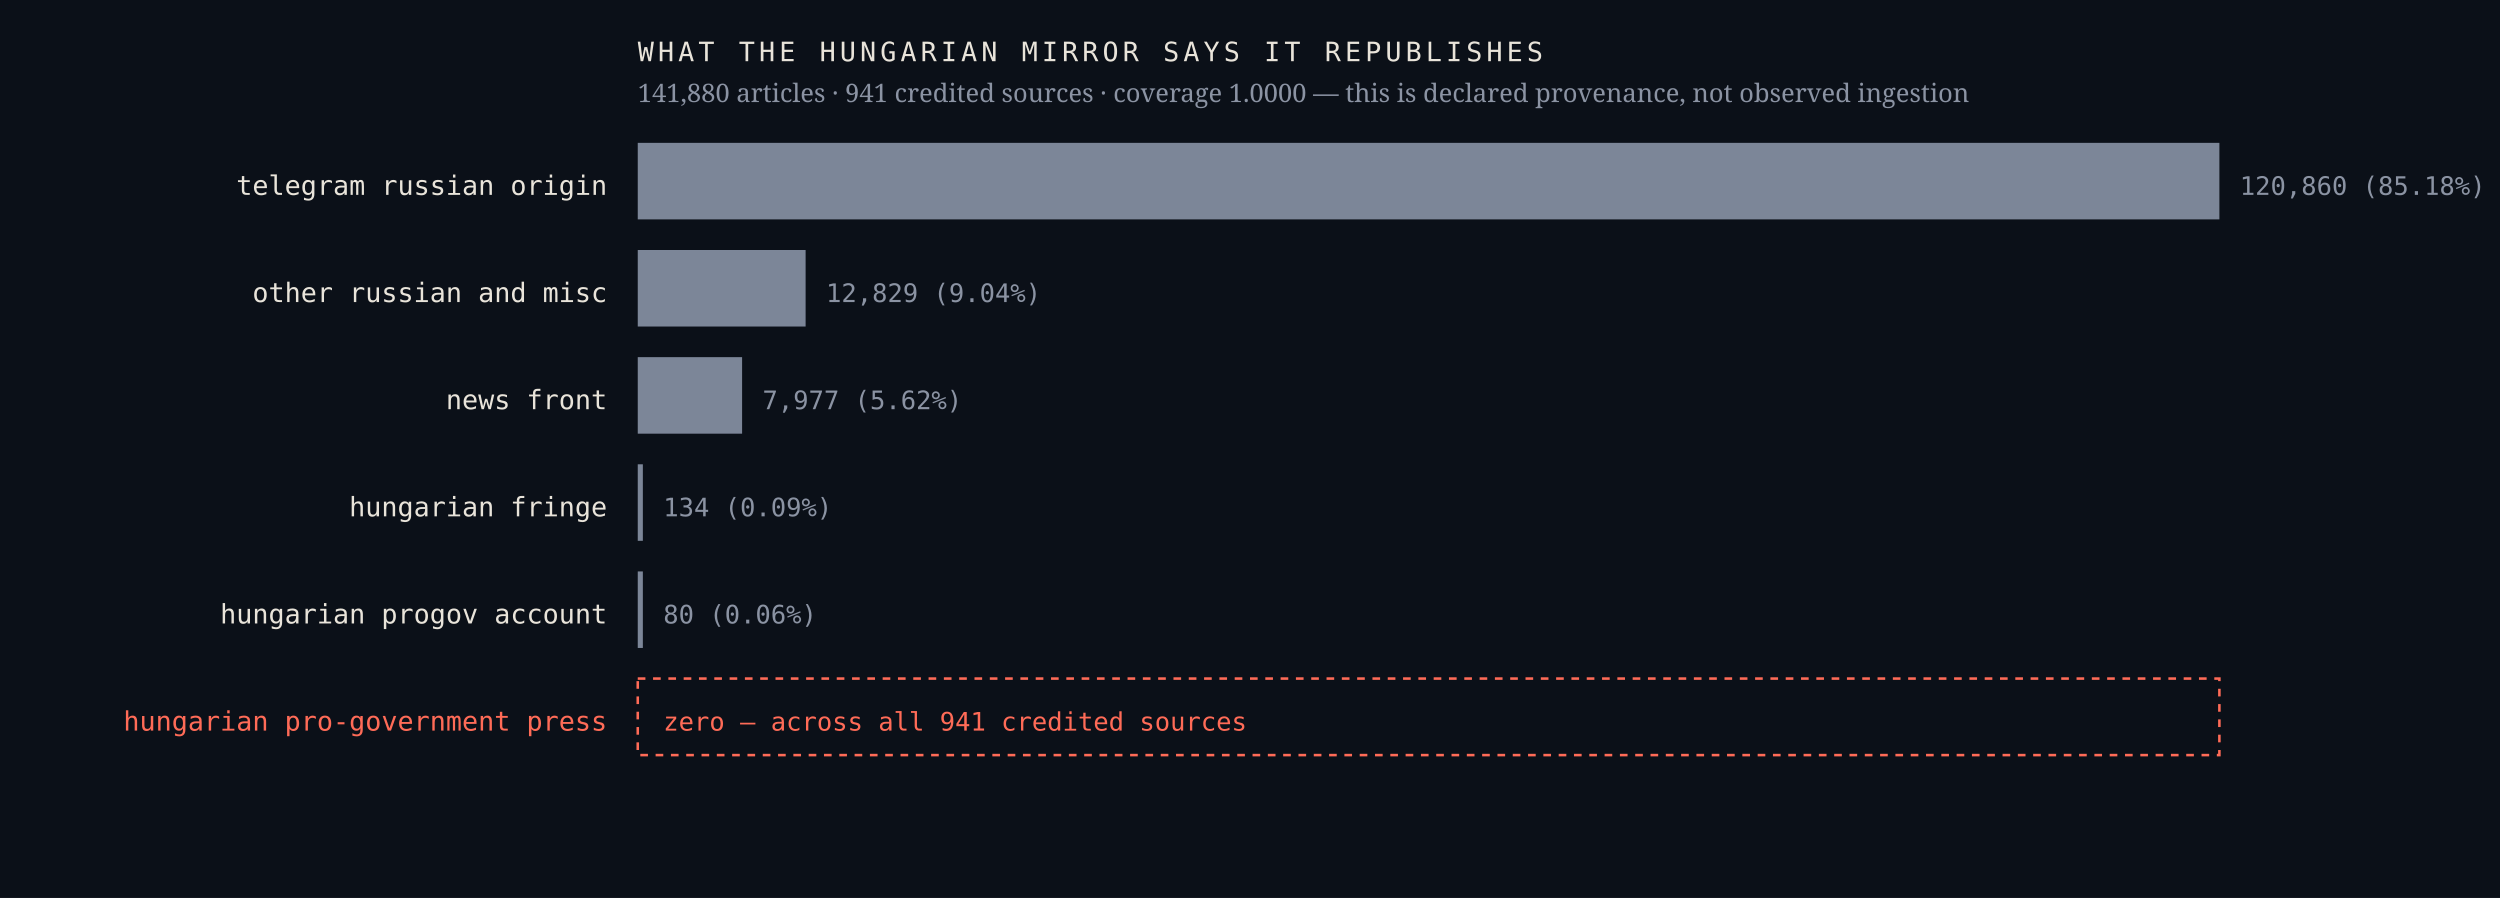
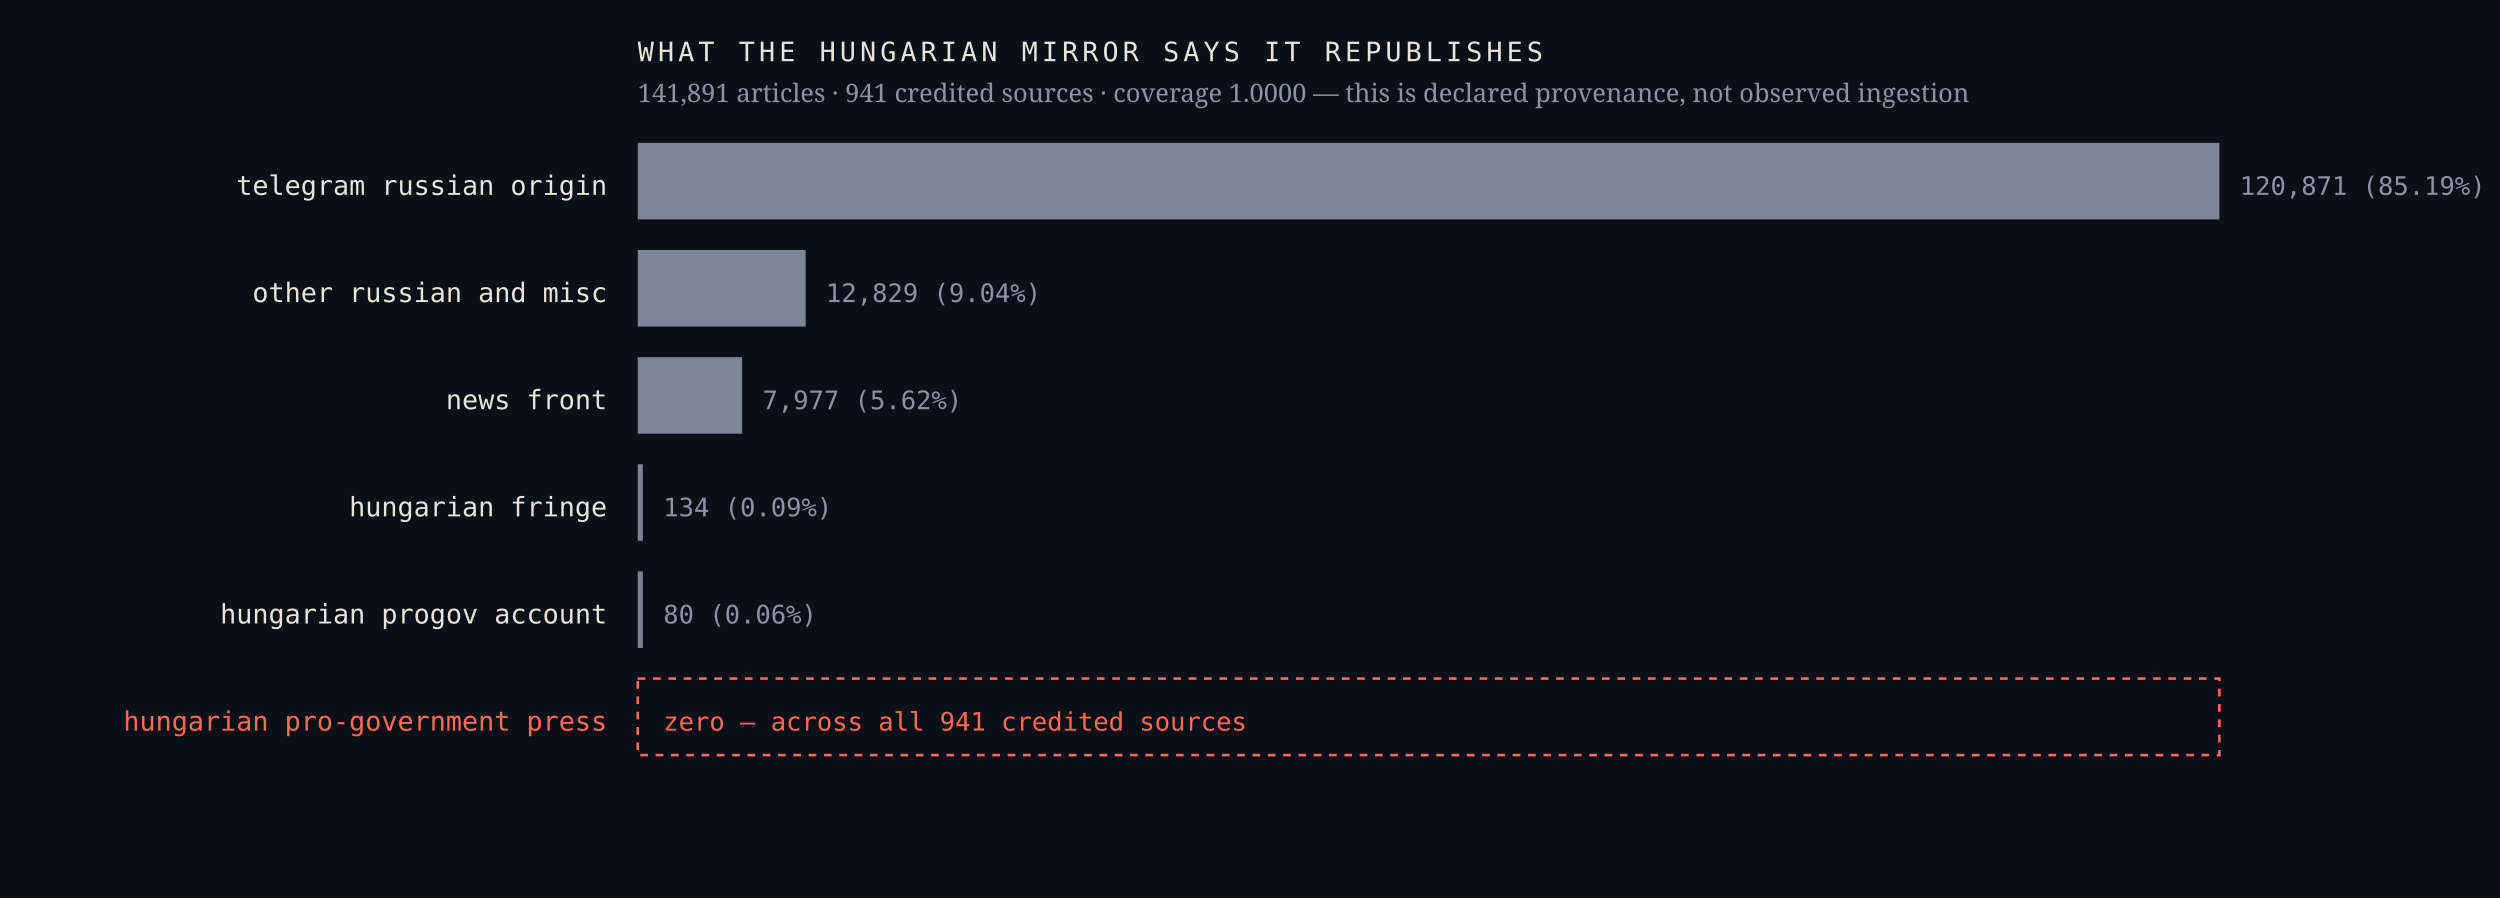
<svg xmlns="http://www.w3.org/2000/svg" viewBox="0 0 980 352" width="980" height="352" role="img" aria-label="Sources the Hungarian mirror credits, by article count, with an explicit zero row for the Hungarian pro-government press">
  <rect width="980" height="352" fill="#0b1018" />
  <text x="238.0" y="76.4" font-family="ui-monospace,'IBM Plex Mono',Menlo,monospace" font-size="10.5" font-weight="400" letter-spacing="0" fill="#e9e4da" text-anchor="end">telegram russian origin</text>
  <rect x="250" y="56" width="620.0" height="30" fill="#7c8698" />
-   <text x="878.0" y="76.4" font-family="ui-monospace,'IBM Plex Mono',Menlo,monospace" font-size="10" font-weight="400" letter-spacing="0" fill="#8b93a3" text-anchor="start">120,860  (85.18%)</text>
+   <text x="878.0" y="76.4" font-family="ui-monospace,'IBM Plex Mono',Menlo,monospace" font-size="10" font-weight="400" letter-spacing="0" fill="#8b93a3" text-anchor="start">120,871  (85.19%)</text>
  <text x="238.0" y="118.4" font-family="ui-monospace,'IBM Plex Mono',Menlo,monospace" font-size="10.5" font-weight="400" letter-spacing="0" fill="#e9e4da" text-anchor="end">other russian and misc</text>
  <rect x="250" y="98" width="65.8" height="30" fill="#7c8698" />
  <text x="323.8" y="118.4" font-family="ui-monospace,'IBM Plex Mono',Menlo,monospace" font-size="10" font-weight="400" letter-spacing="0" fill="#8b93a3" text-anchor="start">12,829  (9.04%)</text>
  <text x="238.0" y="160.4" font-family="ui-monospace,'IBM Plex Mono',Menlo,monospace" font-size="10.5" font-weight="400" letter-spacing="0" fill="#e9e4da" text-anchor="end">news front</text>
  <rect x="250" y="140" width="40.9" height="30" fill="#7c8698" />
  <text x="298.9" y="160.4" font-family="ui-monospace,'IBM Plex Mono',Menlo,monospace" font-size="10" font-weight="400" letter-spacing="0" fill="#8b93a3" text-anchor="start">7,977  (5.62%)</text>
  <text x="238.0" y="202.4" font-family="ui-monospace,'IBM Plex Mono',Menlo,monospace" font-size="10.5" font-weight="400" letter-spacing="0" fill="#e9e4da" text-anchor="end">hungarian fringe</text>
  <rect x="250" y="182" width="2.0" height="30" fill="#7c8698" />
  <text x="260.0" y="202.4" font-family="ui-monospace,'IBM Plex Mono',Menlo,monospace" font-size="10" font-weight="400" letter-spacing="0" fill="#8b93a3" text-anchor="start">134  (0.09%)</text>
  <text x="238.0" y="244.4" font-family="ui-monospace,'IBM Plex Mono',Menlo,monospace" font-size="10.5" font-weight="400" letter-spacing="0" fill="#e9e4da" text-anchor="end">hungarian progov account</text>
  <rect x="250" y="224" width="2.0" height="30" fill="#7c8698" />
  <text x="260.0" y="244.4" font-family="ui-monospace,'IBM Plex Mono',Menlo,monospace" font-size="10" font-weight="400" letter-spacing="0" fill="#8b93a3" text-anchor="start">80  (0.06%)</text>
  <text x="238.0" y="286.4" font-family="ui-monospace,'IBM Plex Mono',Menlo,monospace" font-size="10.5" font-weight="500" letter-spacing="0" fill="#ff6b57" text-anchor="end">hungarian pro-government press</text>
  <rect x="250" y="266" width="620" height="30" fill="none" stroke="#ff6b57" stroke-width="1" stroke-dasharray="3 3" />
  <text x="260.0" y="286.4" font-family="ui-monospace,'IBM Plex Mono',Menlo,monospace" font-size="10" font-weight="500" letter-spacing="0" fill="#ff6b57" text-anchor="start">zero — across all 941 credited sources</text>
  <text x="250.0" y="24.0" font-family="ui-monospace,'IBM Plex Mono',Menlo,monospace" font-size="10.5" font-weight="400" letter-spacing="1.6" fill="#e9e4da" text-anchor="start">WHAT THE HUNGARIAN MIRROR SAYS IT REPUBLISHES</text>
-   <text x="250.0" y="40.0" font-family="'Newsreader',Georgia,serif" font-size="10" font-weight="400" letter-spacing="0" fill="#8b93a3" text-anchor="start">141,880 articles · 941 credited sources · coverage 1.0000 — this is declared provenance, not observed ingestion</text>
+   <text x="250.0" y="40.0" font-family="'Newsreader',Georgia,serif" font-size="10" font-weight="400" letter-spacing="0" fill="#8b93a3" text-anchor="start">141,891 articles · 941 credited sources · coverage 1.0000 — this is declared provenance, not observed ingestion</text>
</svg>
